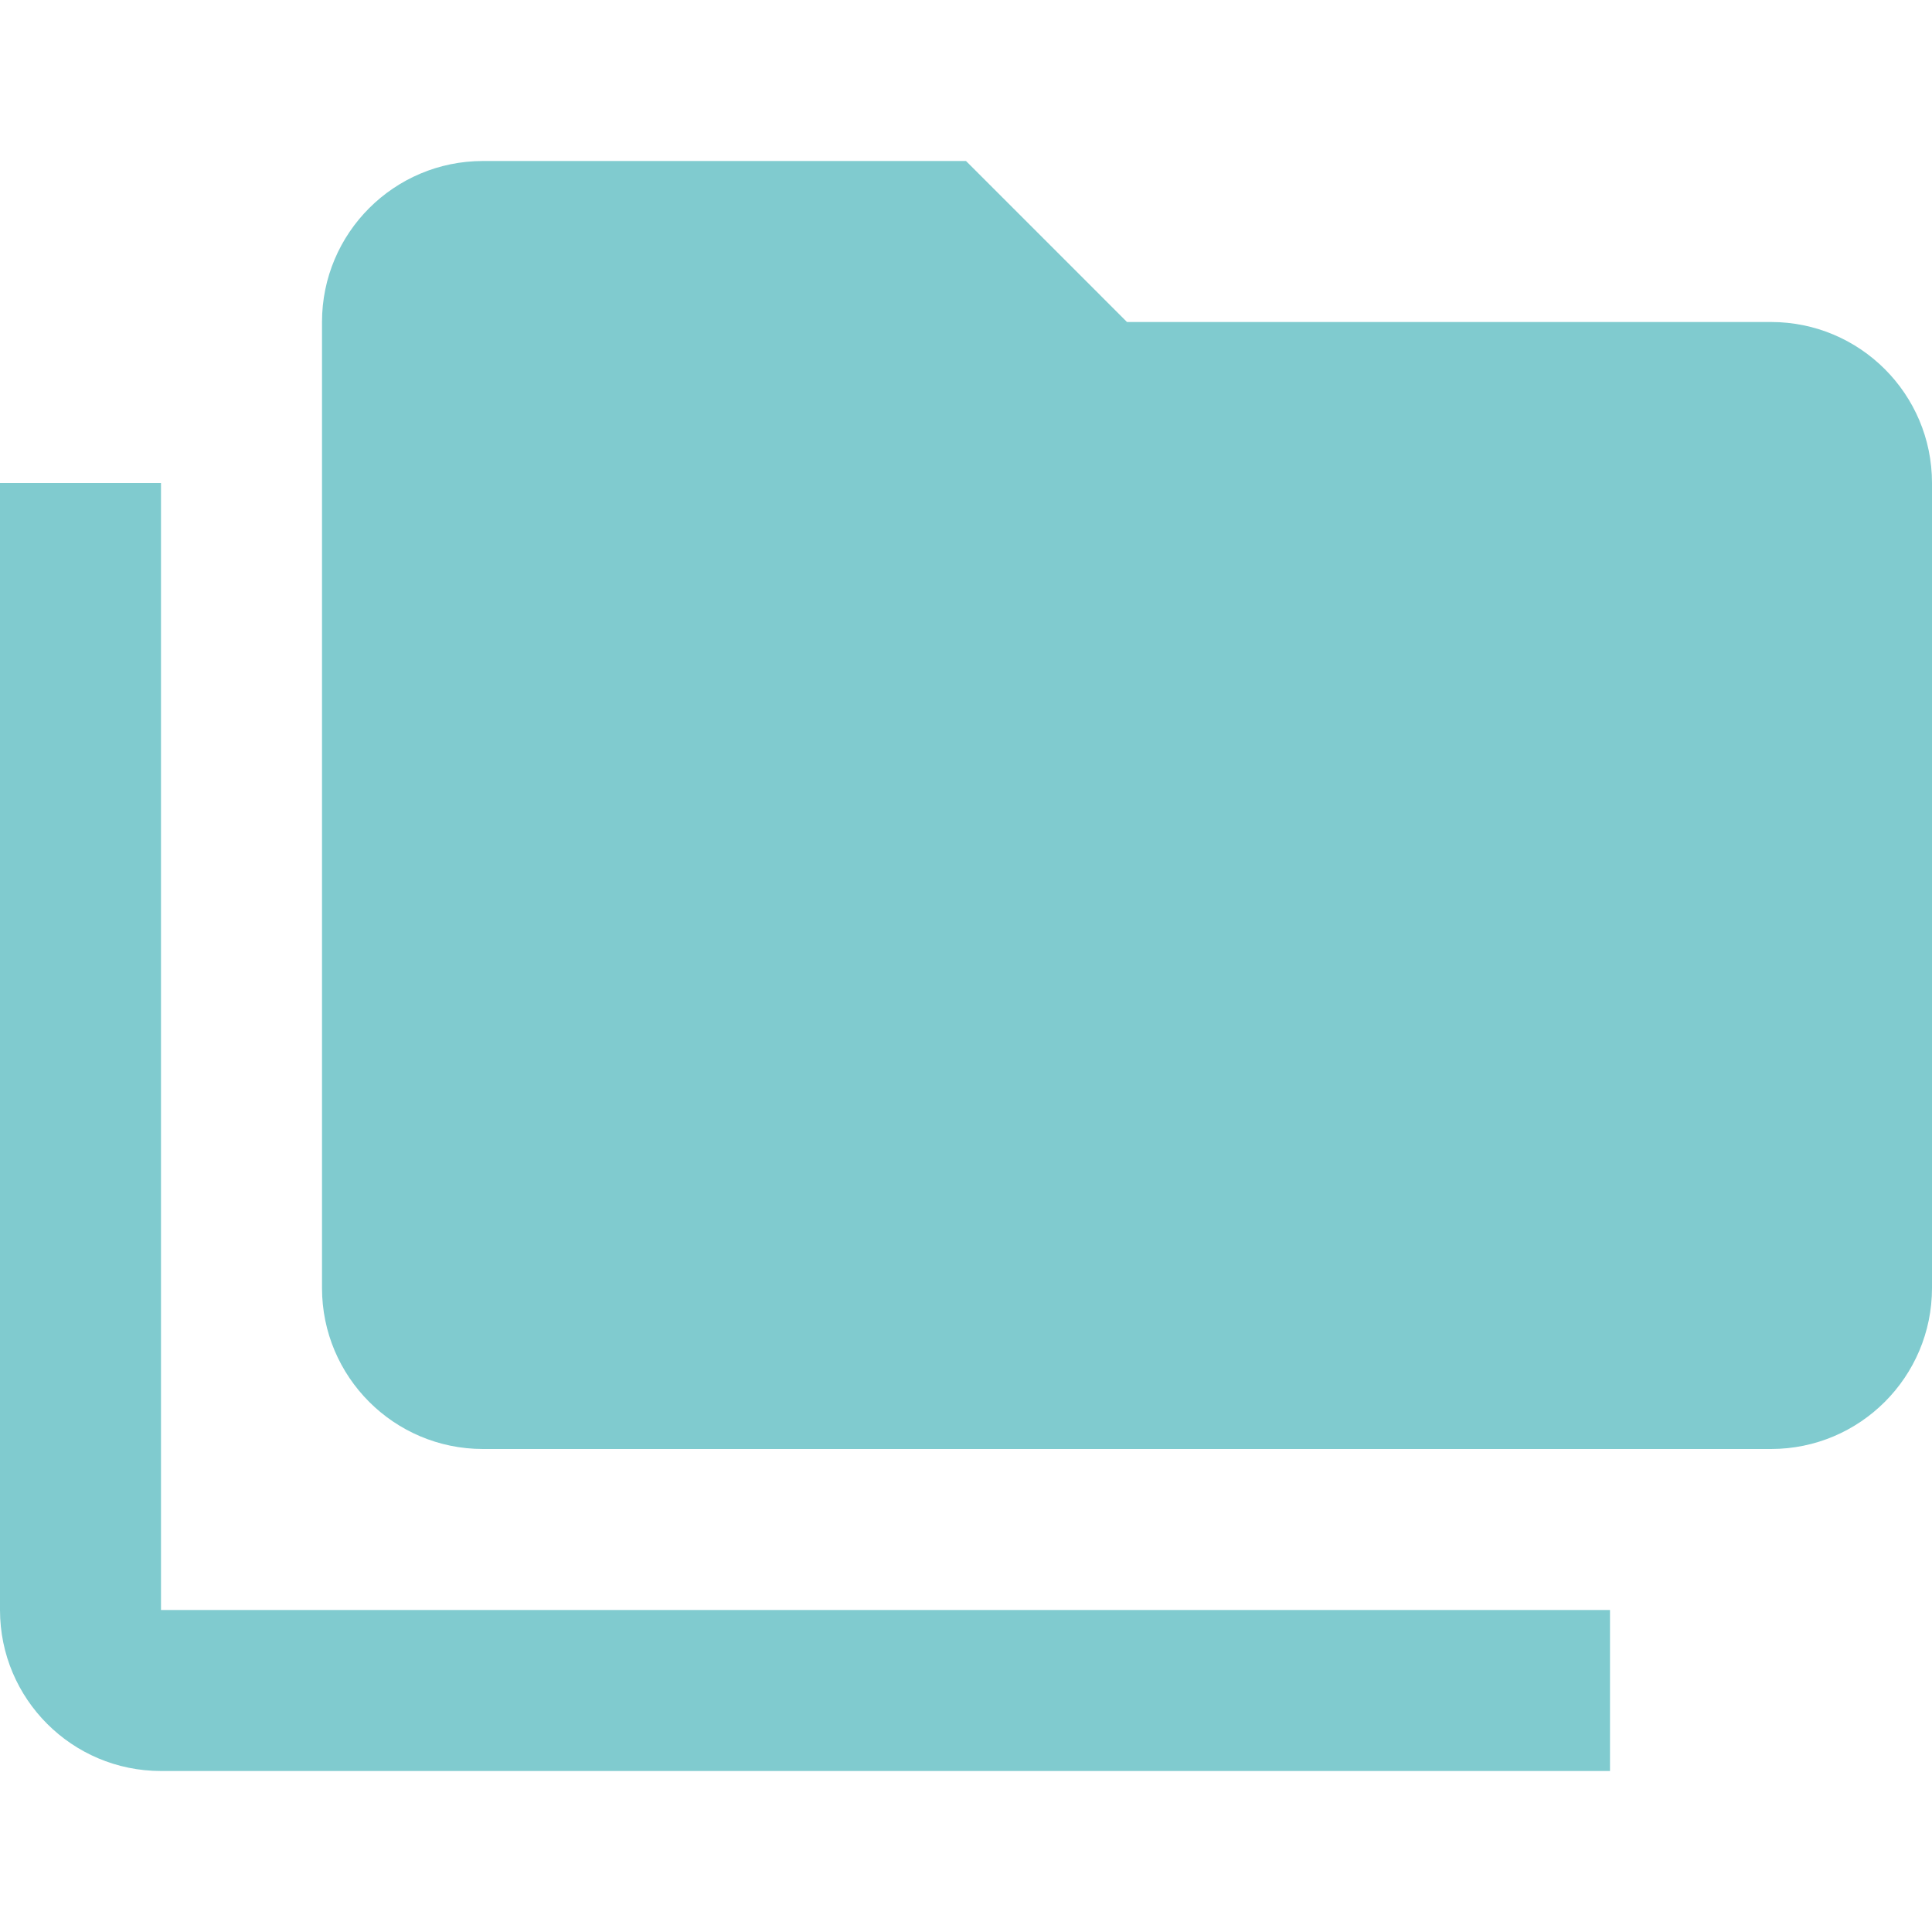
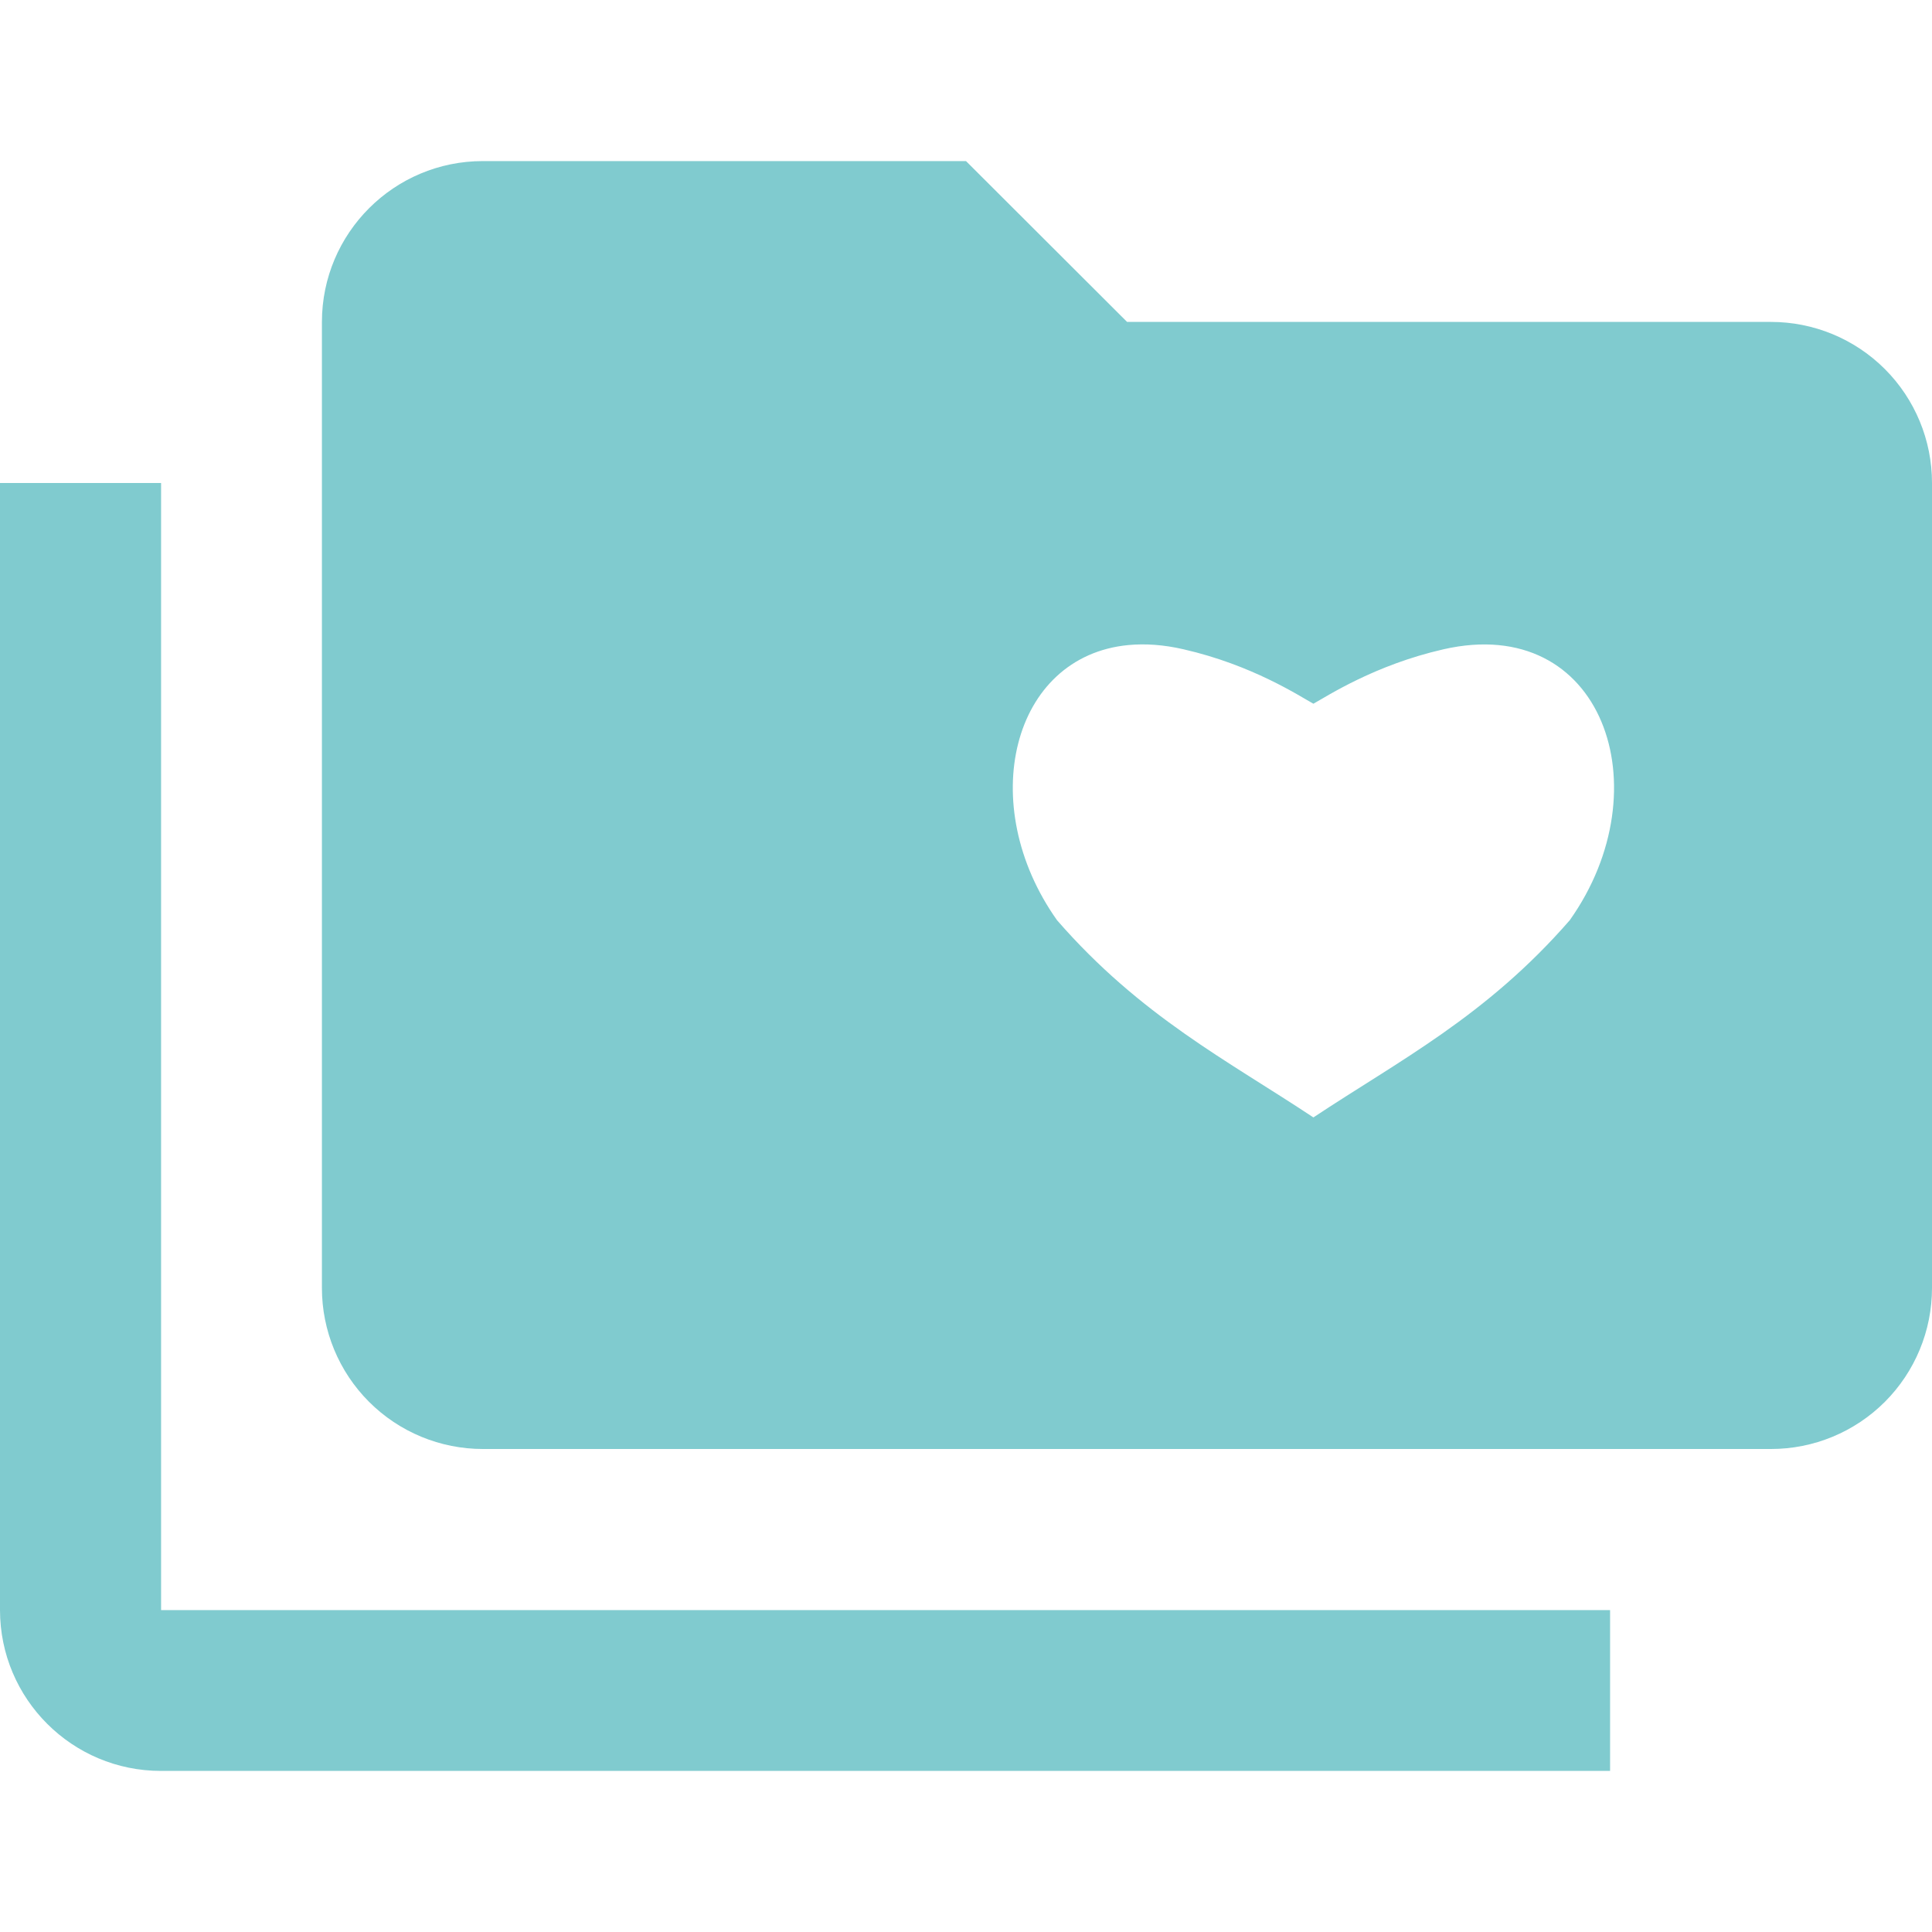
- <svg xmlns="http://www.w3.org/2000/svg" version="1.1" width="16px" height="16px" viewBox="0 0 24 24">
-   <path fill="#80CBCF" d="M22,4H14L12,2H6A2,2 0 0,0 4,4V16A2,2 0 0,0 6,18H22A2,2 0 0,0 24,16V6A2,2 0 0,0 22,4M2,6H0V11H0V20A2,2 0 0,0 2,22H20V20H2V6Z" />
+ <svg xmlns="http://www.w3.org/2000/svg" version="1.1" width="16px" height="16px" viewBox="0 0 24 24" id="svg4">
+   <defs id="defs8" />
+   <path style="fill:#80cbcf;stroke-width:0.667" d="M 4 1.334 A 1.333 1.333 0 0 0 2.666 2.666 L 2.666 10.666 A 1.333 1.333 0 0 0 4 12 L 14.666 12 A 1.333 1.333 0 0 0 16 10.666 L 16 4 A 1.333 1.333 0 0 0 14.666 2.666 L 9.334 2.666 L 8 1.334 L 4 1.334 z M 0 4 L 0 7.334 L 0 13.334 A 1.333 1.333 0 0 0 1.334 14.666 L 13.334 14.666 L 13.334 13.334 L 1.334 13.334 L 1.334 4 L 0 4 z M 9.346 5.342 C 9.484 5.329 9.636 5.339 9.801 5.377 C 10.371 5.507 10.761 5.764 10.877 5.828 C 10.993 5.764 11.384 5.507 11.955 5.377 C 13.271 5.077 13.776 6.527 13 7.621 C 12.307 8.417 11.587 8.783 10.877 9.254 C 10.167 8.783 9.447 8.417 8.754 7.621 C 8.075 6.664 8.378 5.433 9.346 5.342 z " transform="scale(1.5)" id="path2" />
</svg>
